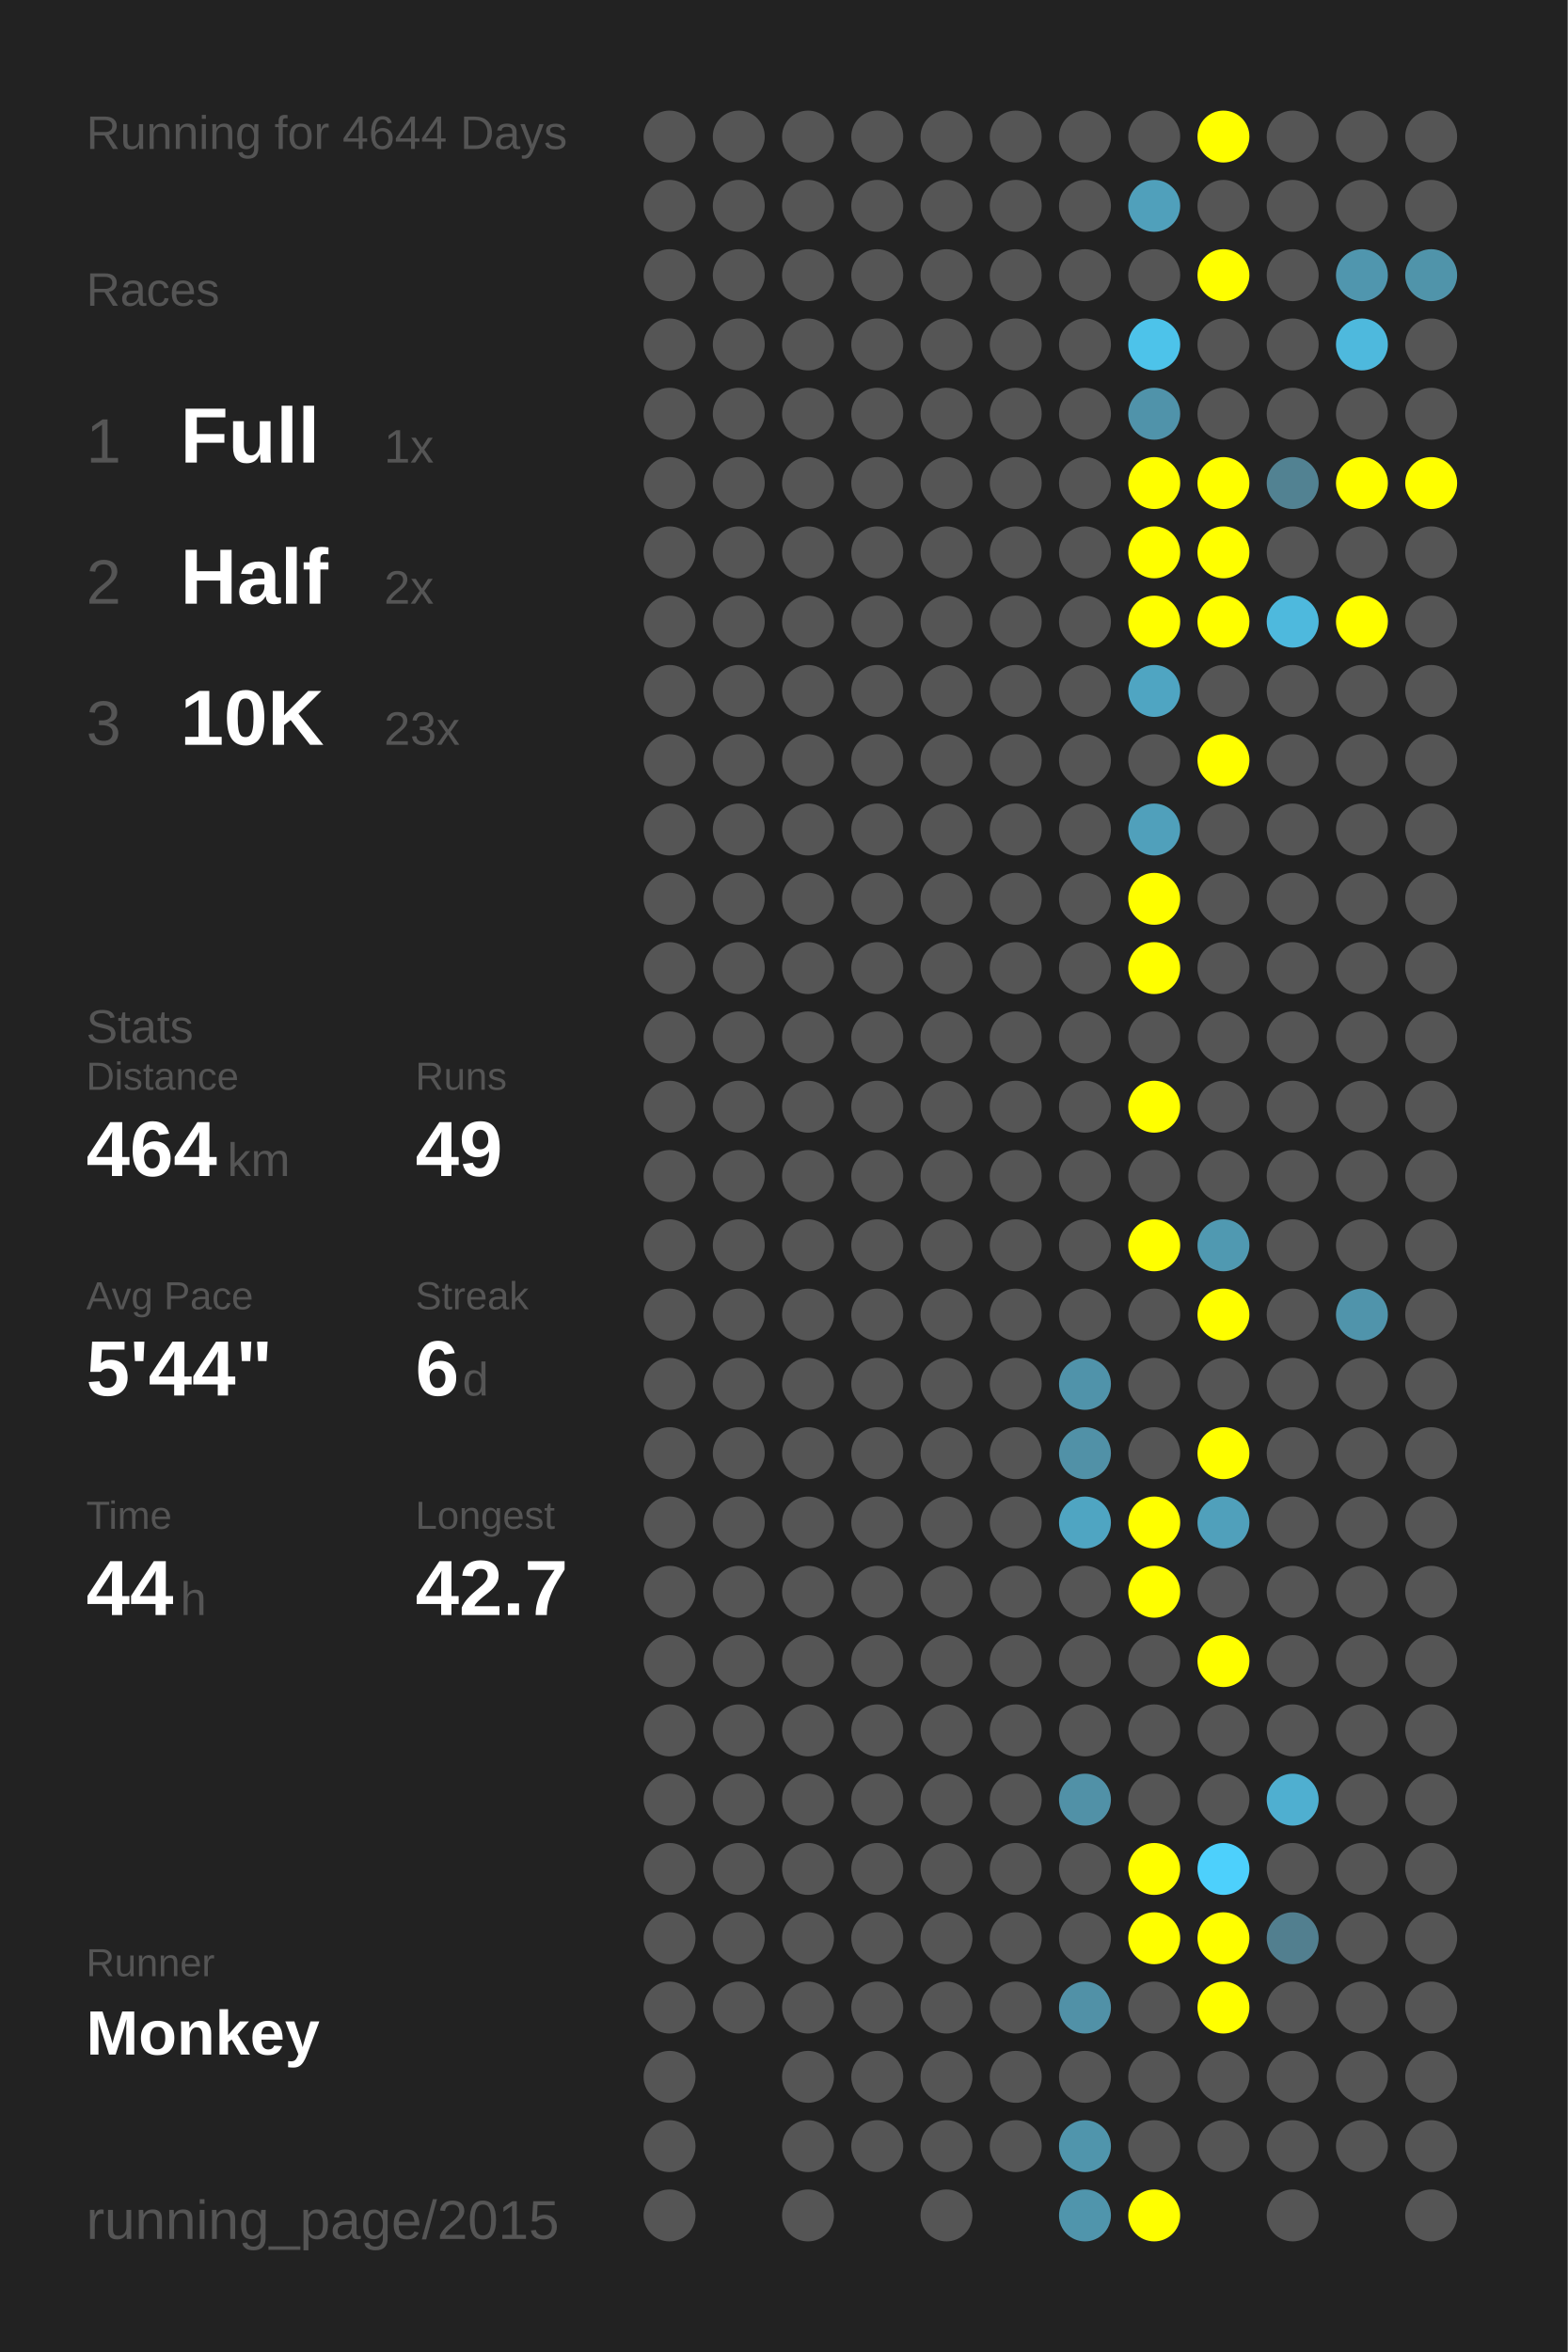
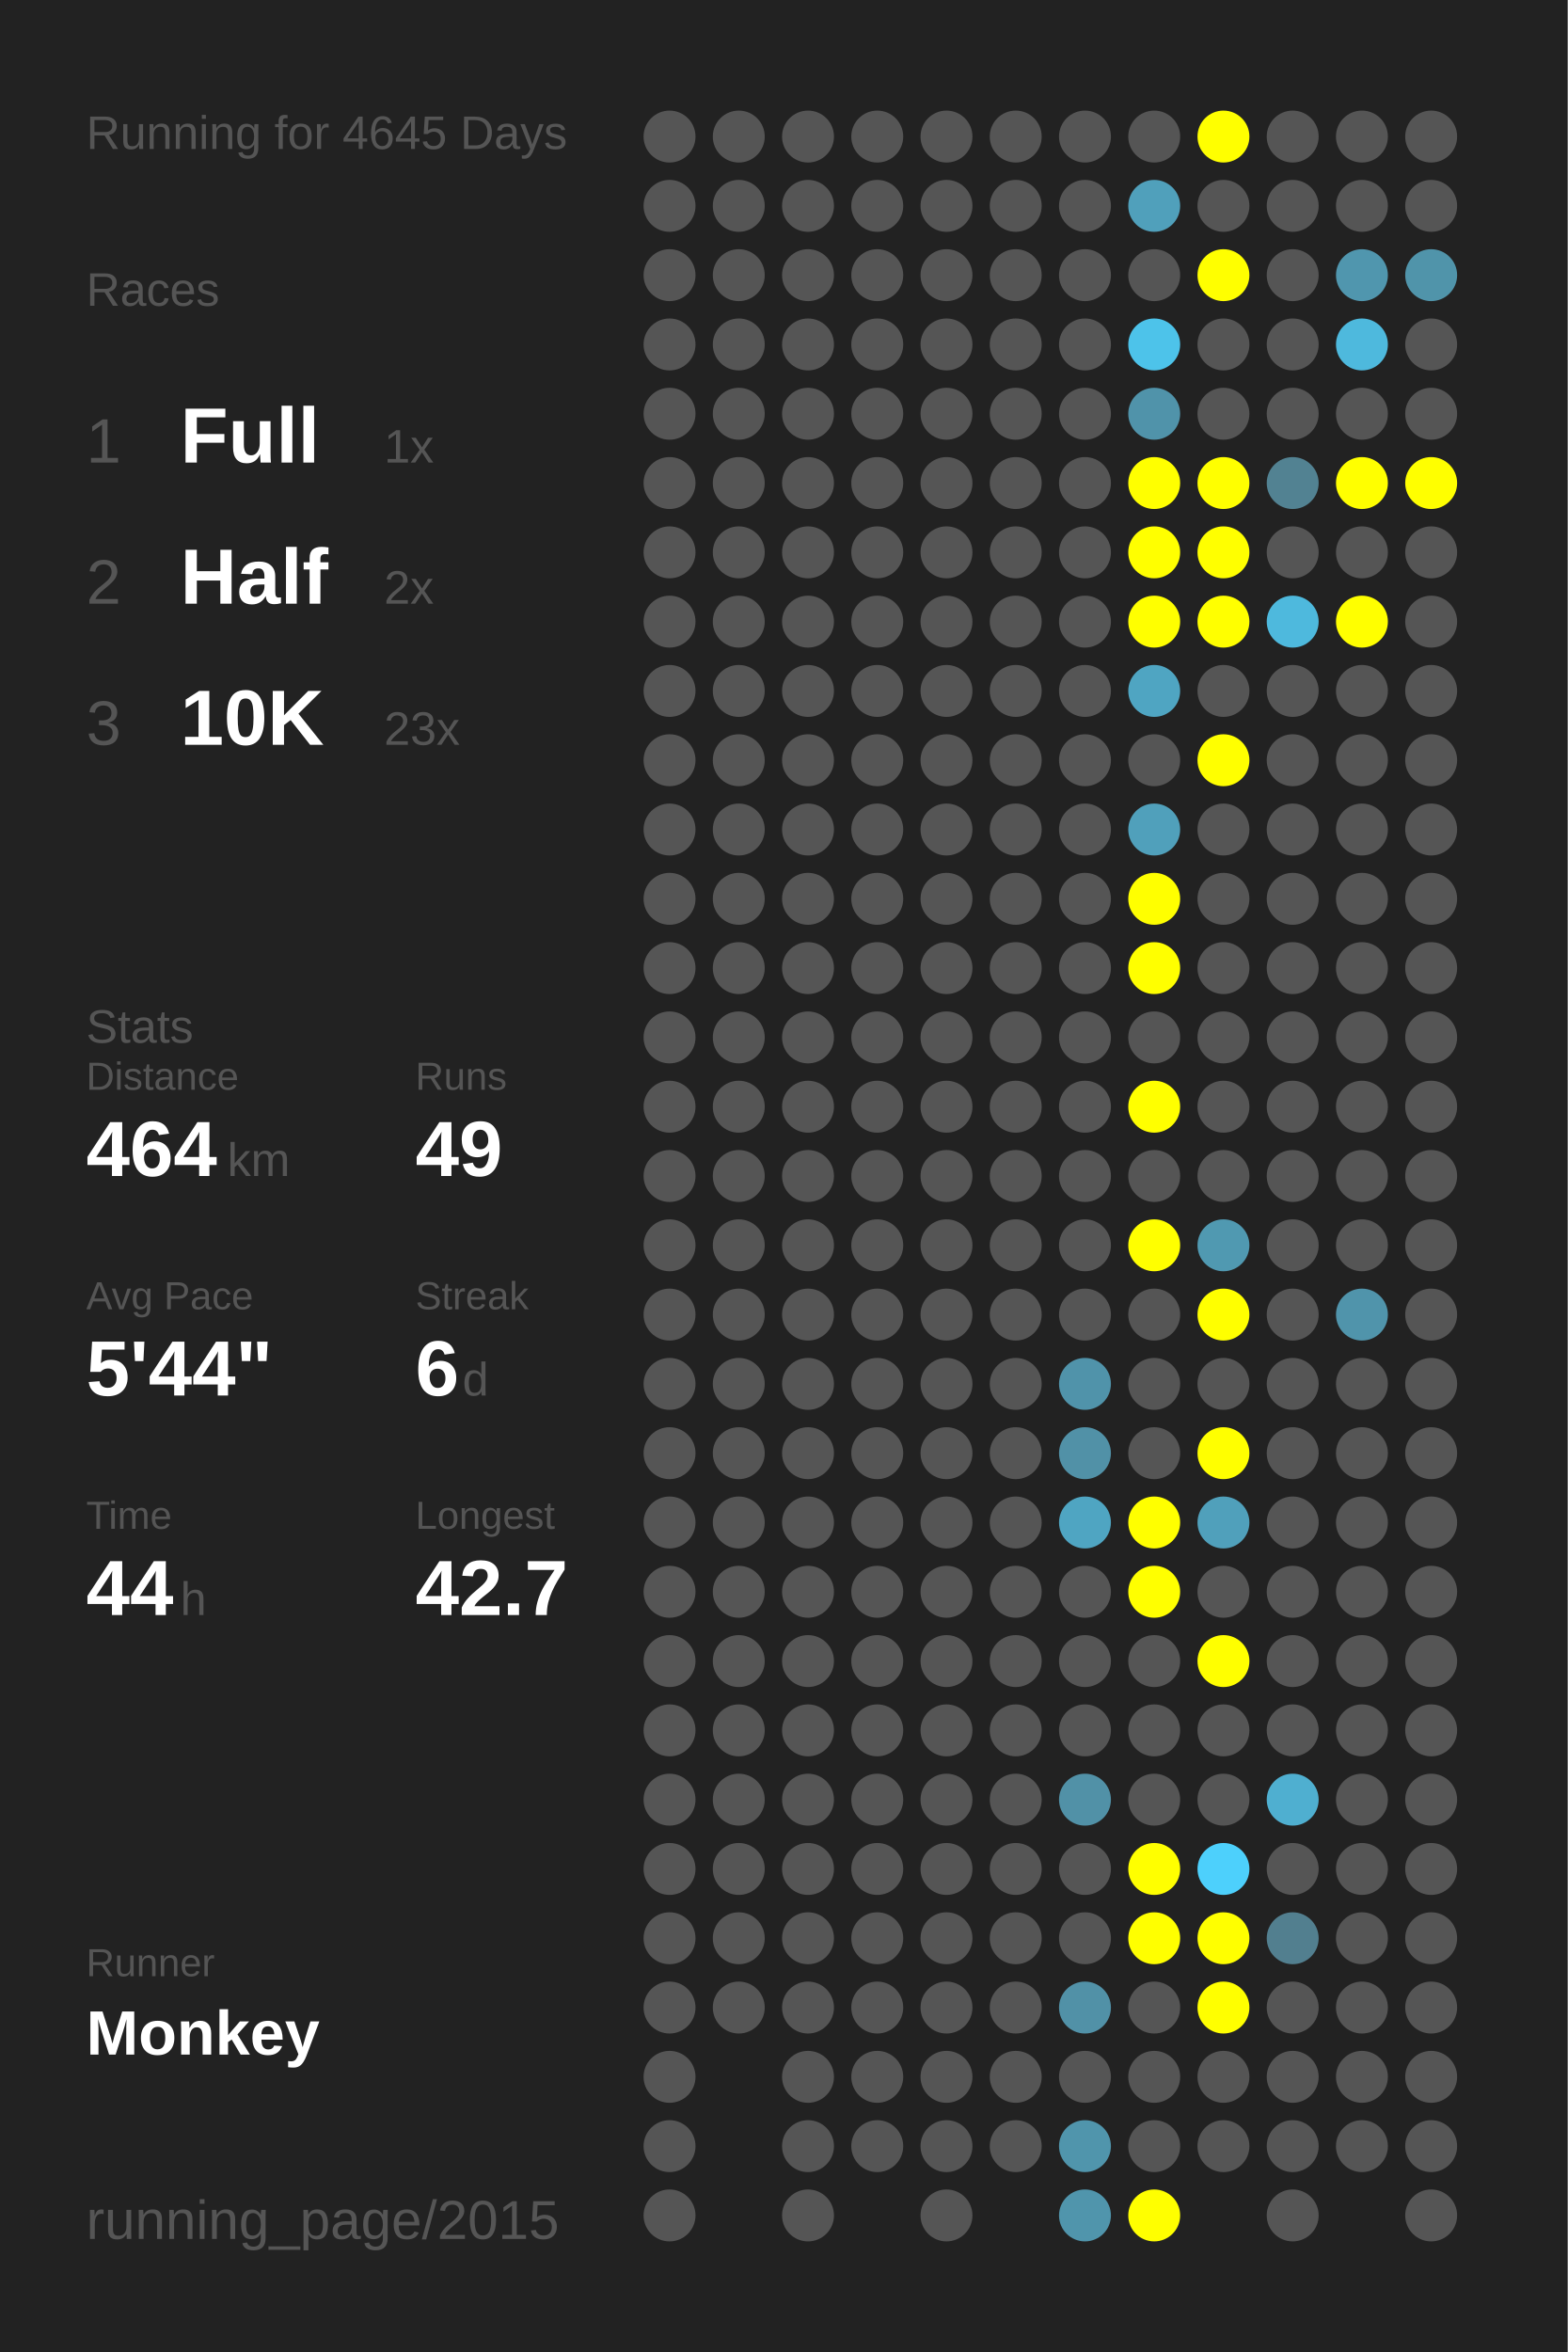
<svg xmlns="http://www.w3.org/2000/svg" baseProfile="full" height="300mm" version="1.1" viewBox="0,0,200,300" width="200mm">
  <defs />
  <rect fill="#222222" height="300" width="200" x="0" y="0" />
-   <text fill="#555555" style="font-size:6px; font-family:Arial;" x="11" y="19">Running for 4644 Days</text>
+   <text fill="#555555" style="font-size:6px; font-family:Arial;" x="11" y="19">Running for 4645 Days</text>
  <text fill="#555555" style="font-size:6px; font-family:Arial;" x="11" y="39">Races</text>
  <text fill="#555555" style="font-size:8px; font-family:Arial;" x="11" y="59">1</text>
  <text fill="#FFFFFF" style="font-size:10px; font-family:Arial; font-weight:bold;" x="23" y="59">Full</text>
  <text fill="#555555" style="font-size:6px; font-family:Arial;" x="49" y="59">1x</text>
  <text fill="#555555" style="font-size:8px; font-family:Arial;" x="11" y="77">2</text>
  <text fill="#FFFFFF" style="font-size:10px; font-family:Arial; font-weight:bold;" x="23" y="77">Half</text>
  <text fill="#555555" style="font-size:6px; font-family:Arial;" x="49" y="77">2x</text>
  <text fill="#555555" style="font-size:8px; font-family:Arial;" x="11" y="95">3</text>
  <text fill="#FFFFFF" style="font-size:10px; font-family:Arial; font-weight:bold;" x="23" y="95">10K</text>
  <text fill="#555555" style="font-size:6px; font-family:Arial;" x="49" y="95">23x</text>
  <text fill="#555555" style="font-size:6px; font-family:Arial;" x="11" y="133">Stats</text>
  <text fill="#555555" style="font-size:5px; font-family:Arial;" x="11" y="139">Distance</text>
  <text fill="#FFFFFF" style="font-size:10px; font-family:Arial; font-weight:bold;" x="11" y="150">464</text>
  <text fill="#555555" style="font-size:6px; font-family:Arial;" x="29" y="150">km</text>
  <text fill="#555555" style="font-size:5px; font-family:Arial;" x="53" y="139">Runs</text>
  <text fill="#FFFFFF" style="font-size:10px; font-family:Arial; font-weight:bold;" x="53" y="150">49</text>
  <text fill="#555555" style="font-size:5px; font-family:Arial;" x="11" y="167">Avg Pace</text>
  <text fill="#FFFFFF" style="font-size:10px; font-family:Arial; font-weight:bold;" x="11" y="178">5'44"</text>
  <text fill="#555555" style="font-size:5px; font-family:Arial;" x="53" y="167">Streak</text>
  <text fill="#FFFFFF" style="font-size:10px; font-family:Arial; font-weight:bold;" x="53" y="178">6</text>
  <text fill="#555555" style="font-size:6px; font-family:Arial;" x="59" y="178">d</text>
  <text fill="#555555" style="font-size:5px; font-family:Arial;" x="11" y="195">Time</text>
  <text fill="#FFFFFF" style="font-size:10px; font-family:Arial; font-weight:bold;" x="11" y="206">44</text>
  <text fill="#555555" style="font-size:6px; font-family:Arial;" x="23" y="206">h</text>
  <text fill="#555555" style="font-size:5px; font-family:Arial;" x="53" y="195">Longest</text>
  <text fill="#FFFFFF" style="font-size:10px; font-family:Arial; font-weight:bold;" x="53" y="206">42.7</text>
  <text fill="#555555" style="font-size:5px; font-family:Arial;" x="11" y="252.065">Runner</text>
  <text fill="#FFFFFF" style="font-size:8px; font-family:Arial; font-weight:bold;" x="11" y="262.065">Monkey</text>
  <text fill="#555555" style="font-size:7px; font-family:Arial;" x="11" y="285.581">running_page/2015</text>
  <circle cx="85.417" cy="17.419" fill="#555555" r="3.312" />
  <circle cx="85.417" cy="26.258" fill="#555555" r="3.312" />
  <circle cx="85.417" cy="35.097" fill="#555555" r="3.312" />
  <circle cx="85.417" cy="43.935" fill="#555555" r="3.312" />
  <circle cx="85.417" cy="52.774" fill="#555555" r="3.312" />
  <circle cx="85.417" cy="61.613" fill="#555555" r="3.312" />
  <circle cx="85.417" cy="70.452" fill="#555555" r="3.312" />
  <circle cx="85.417" cy="79.29" fill="#555555" r="3.312" />
  <circle cx="85.417" cy="88.129" fill="#555555" r="3.312" />
  <circle cx="85.417" cy="96.968" fill="#555555" r="3.312" />
  <circle cx="85.417" cy="105.806" fill="#555555" r="3.312" />
  <circle cx="85.417" cy="114.645" fill="#555555" r="3.312" />
  <circle cx="85.417" cy="123.484" fill="#555555" r="3.312" />
  <circle cx="85.417" cy="132.323" fill="#555555" r="3.312" />
  <circle cx="85.417" cy="141.161" fill="#555555" r="3.312" />
  <circle cx="85.417" cy="150" fill="#555555" r="3.312" />
  <circle cx="85.417" cy="158.839" fill="#555555" r="3.312" />
  <circle cx="85.417" cy="167.677" fill="#555555" r="3.312" />
  <circle cx="85.417" cy="176.516" fill="#555555" r="3.312" />
  <circle cx="85.417" cy="185.355" fill="#555555" r="3.312" />
  <circle cx="85.417" cy="194.194" fill="#555555" r="3.312" />
  <circle cx="85.417" cy="203.032" fill="#555555" r="3.312" />
  <circle cx="85.417" cy="211.871" fill="#555555" r="3.312" />
  <circle cx="85.417" cy="220.71" fill="#555555" r="3.312" />
  <circle cx="85.417" cy="229.548" fill="#555555" r="3.312" />
  <circle cx="85.417" cy="238.387" fill="#555555" r="3.312" />
  <circle cx="85.417" cy="247.226" fill="#555555" r="3.312" />
  <circle cx="85.417" cy="256.065" fill="#555555" r="3.312" />
  <circle cx="85.417" cy="264.903" fill="#555555" r="3.312" />
  <circle cx="85.417" cy="273.742" fill="#555555" r="3.312" />
  <circle cx="85.417" cy="282.581" fill="#555555" r="3.312" />
  <circle cx="94.25" cy="17.419" fill="#555555" r="3.312" />
  <circle cx="94.25" cy="26.258" fill="#555555" r="3.312" />
  <circle cx="94.25" cy="35.097" fill="#555555" r="3.312" />
  <circle cx="94.25" cy="43.935" fill="#555555" r="3.312" />
  <circle cx="94.25" cy="52.774" fill="#555555" r="3.312" />
  <circle cx="94.25" cy="61.613" fill="#555555" r="3.312" />
  <circle cx="94.25" cy="70.452" fill="#555555" r="3.312" />
  <circle cx="94.25" cy="79.29" fill="#555555" r="3.312" />
  <circle cx="94.25" cy="88.129" fill="#555555" r="3.312" />
  <circle cx="94.25" cy="96.968" fill="#555555" r="3.312" />
  <circle cx="94.25" cy="105.806" fill="#555555" r="3.312" />
  <circle cx="94.25" cy="114.645" fill="#555555" r="3.312" />
  <circle cx="94.25" cy="123.484" fill="#555555" r="3.312" />
  <circle cx="94.25" cy="132.323" fill="#555555" r="3.312" />
  <circle cx="94.25" cy="141.161" fill="#555555" r="3.312" />
  <circle cx="94.25" cy="150" fill="#555555" r="3.312" />
  <circle cx="94.25" cy="158.839" fill="#555555" r="3.312" />
  <circle cx="94.25" cy="167.677" fill="#555555" r="3.312" />
  <circle cx="94.25" cy="176.516" fill="#555555" r="3.312" />
  <circle cx="94.25" cy="185.355" fill="#555555" r="3.312" />
  <circle cx="94.25" cy="194.194" fill="#555555" r="3.312" />
  <circle cx="94.25" cy="203.032" fill="#555555" r="3.312" />
  <circle cx="94.25" cy="211.871" fill="#555555" r="3.312" />
  <circle cx="94.25" cy="220.71" fill="#555555" r="3.312" />
  <circle cx="94.25" cy="229.548" fill="#555555" r="3.312" />
  <circle cx="94.25" cy="238.387" fill="#555555" r="3.312" />
  <circle cx="94.25" cy="247.226" fill="#555555" r="3.312" />
  <circle cx="94.25" cy="256.065" fill="#555555" r="3.312" />
  <circle cx="103.083" cy="17.419" fill="#555555" r="3.312" />
  <circle cx="103.083" cy="26.258" fill="#555555" r="3.312" />
  <circle cx="103.083" cy="35.097" fill="#555555" r="3.312" />
  <circle cx="103.083" cy="43.935" fill="#555555" r="3.312" />
  <circle cx="103.083" cy="52.774" fill="#555555" r="3.312" />
  <circle cx="103.083" cy="61.613" fill="#555555" r="3.312" />
  <circle cx="103.083" cy="70.452" fill="#555555" r="3.312" />
  <circle cx="103.083" cy="79.29" fill="#555555" r="3.312" />
  <circle cx="103.083" cy="88.129" fill="#555555" r="3.312" />
  <circle cx="103.083" cy="96.968" fill="#555555" r="3.312" />
  <circle cx="103.083" cy="105.806" fill="#555555" r="3.312" />
  <circle cx="103.083" cy="114.645" fill="#555555" r="3.312" />
  <circle cx="103.083" cy="123.484" fill="#555555" r="3.312" />
  <circle cx="103.083" cy="132.323" fill="#555555" r="3.312" />
  <circle cx="103.083" cy="141.161" fill="#555555" r="3.312" />
  <circle cx="103.083" cy="150" fill="#555555" r="3.312" />
  <circle cx="103.083" cy="158.839" fill="#555555" r="3.312" />
  <circle cx="103.083" cy="167.677" fill="#555555" r="3.312" />
  <circle cx="103.083" cy="176.516" fill="#555555" r="3.312" />
  <circle cx="103.083" cy="185.355" fill="#555555" r="3.312" />
  <circle cx="103.083" cy="194.194" fill="#555555" r="3.312" />
  <circle cx="103.083" cy="203.032" fill="#555555" r="3.312" />
  <circle cx="103.083" cy="211.871" fill="#555555" r="3.312" />
  <circle cx="103.083" cy="220.71" fill="#555555" r="3.312" />
  <circle cx="103.083" cy="229.548" fill="#555555" r="3.312" />
  <circle cx="103.083" cy="238.387" fill="#555555" r="3.312" />
  <circle cx="103.083" cy="247.226" fill="#555555" r="3.312" />
  <circle cx="103.083" cy="256.065" fill="#555555" r="3.312" />
  <circle cx="103.083" cy="264.903" fill="#555555" r="3.312" />
  <circle cx="103.083" cy="273.742" fill="#555555" r="3.312" />
  <circle cx="103.083" cy="282.581" fill="#555555" r="3.312" />
  <circle cx="111.917" cy="17.419" fill="#555555" r="3.312" />
  <circle cx="111.917" cy="26.258" fill="#555555" r="3.312" />
  <circle cx="111.917" cy="35.097" fill="#555555" r="3.312" />
  <circle cx="111.917" cy="43.935" fill="#555555" r="3.312" />
  <circle cx="111.917" cy="52.774" fill="#555555" r="3.312" />
  <circle cx="111.917" cy="61.613" fill="#555555" r="3.312" />
  <circle cx="111.917" cy="70.452" fill="#555555" r="3.312" />
  <circle cx="111.917" cy="79.29" fill="#555555" r="3.312" />
  <circle cx="111.917" cy="88.129" fill="#555555" r="3.312" />
  <circle cx="111.917" cy="96.968" fill="#555555" r="3.312" />
  <circle cx="111.917" cy="105.806" fill="#555555" r="3.312" />
  <circle cx="111.917" cy="114.645" fill="#555555" r="3.312" />
  <circle cx="111.917" cy="123.484" fill="#555555" r="3.312" />
  <circle cx="111.917" cy="132.323" fill="#555555" r="3.312" />
  <circle cx="111.917" cy="141.161" fill="#555555" r="3.312" />
  <circle cx="111.917" cy="150" fill="#555555" r="3.312" />
  <circle cx="111.917" cy="158.839" fill="#555555" r="3.312" />
  <circle cx="111.917" cy="167.677" fill="#555555" r="3.312" />
  <circle cx="111.917" cy="176.516" fill="#555555" r="3.312" />
  <circle cx="111.917" cy="185.355" fill="#555555" r="3.312" />
  <circle cx="111.917" cy="194.194" fill="#555555" r="3.312" />
  <circle cx="111.917" cy="203.032" fill="#555555" r="3.312" />
  <circle cx="111.917" cy="211.871" fill="#555555" r="3.312" />
  <circle cx="111.917" cy="220.71" fill="#555555" r="3.312" />
  <circle cx="111.917" cy="229.548" fill="#555555" r="3.312" />
  <circle cx="111.917" cy="238.387" fill="#555555" r="3.312" />
  <circle cx="111.917" cy="247.226" fill="#555555" r="3.312" />
  <circle cx="111.917" cy="256.065" fill="#555555" r="3.312" />
  <circle cx="111.917" cy="264.903" fill="#555555" r="3.312" />
  <circle cx="111.917" cy="273.742" fill="#555555" r="3.312" />
  <circle cx="120.75" cy="17.419" fill="#555555" r="3.312" />
  <circle cx="120.75" cy="26.258" fill="#555555" r="3.312" />
  <circle cx="120.75" cy="35.097" fill="#555555" r="3.312" />
  <circle cx="120.75" cy="43.935" fill="#555555" r="3.312" />
  <circle cx="120.75" cy="52.774" fill="#555555" r="3.312" />
  <circle cx="120.75" cy="61.613" fill="#555555" r="3.312" />
  <circle cx="120.75" cy="70.452" fill="#555555" r="3.312" />
  <circle cx="120.75" cy="79.29" fill="#555555" r="3.312" />
  <circle cx="120.75" cy="88.129" fill="#555555" r="3.312" />
  <circle cx="120.75" cy="96.968" fill="#555555" r="3.312" />
  <circle cx="120.75" cy="105.806" fill="#555555" r="3.312" />
  <circle cx="120.75" cy="114.645" fill="#555555" r="3.312" />
  <circle cx="120.75" cy="123.484" fill="#555555" r="3.312" />
  <circle cx="120.75" cy="132.323" fill="#555555" r="3.312" />
  <circle cx="120.75" cy="141.161" fill="#555555" r="3.312" />
  <circle cx="120.75" cy="150" fill="#555555" r="3.312" />
  <circle cx="120.75" cy="158.839" fill="#555555" r="3.312" />
  <circle cx="120.75" cy="167.677" fill="#555555" r="3.312" />
  <circle cx="120.75" cy="176.516" fill="#555555" r="3.312" />
  <circle cx="120.75" cy="185.355" fill="#555555" r="3.312" />
  <circle cx="120.75" cy="194.194" fill="#555555" r="3.312" />
  <circle cx="120.75" cy="203.032" fill="#555555" r="3.312" />
  <circle cx="120.75" cy="211.871" fill="#555555" r="3.312" />
  <circle cx="120.75" cy="220.71" fill="#555555" r="3.312" />
  <circle cx="120.75" cy="229.548" fill="#555555" r="3.312" />
  <circle cx="120.75" cy="238.387" fill="#555555" r="3.312" />
  <circle cx="120.75" cy="247.226" fill="#555555" r="3.312" />
  <circle cx="120.75" cy="256.065" fill="#555555" r="3.312" />
  <circle cx="120.75" cy="264.903" fill="#555555" r="3.312" />
  <circle cx="120.75" cy="273.742" fill="#555555" r="3.312" />
  <circle cx="120.75" cy="282.581" fill="#555555" r="3.312" />
  <circle cx="129.583" cy="17.419" fill="#555555" r="3.312" />
  <circle cx="129.583" cy="26.258" fill="#555555" r="3.312" />
  <circle cx="129.583" cy="35.097" fill="#555555" r="3.312" />
  <circle cx="129.583" cy="43.935" fill="#555555" r="3.312" />
  <circle cx="129.583" cy="52.774" fill="#555555" r="3.312" />
  <circle cx="129.583" cy="61.613" fill="#555555" r="3.312" />
  <circle cx="129.583" cy="70.452" fill="#555555" r="3.312" />
  <circle cx="129.583" cy="79.29" fill="#555555" r="3.312" />
  <circle cx="129.583" cy="88.129" fill="#555555" r="3.312" />
  <circle cx="129.583" cy="96.968" fill="#555555" r="3.312" />
  <circle cx="129.583" cy="105.806" fill="#555555" r="3.312" />
  <circle cx="129.583" cy="114.645" fill="#555555" r="3.312" />
  <circle cx="129.583" cy="123.484" fill="#555555" r="3.312" />
  <circle cx="129.583" cy="132.323" fill="#555555" r="3.312" />
  <circle cx="129.583" cy="141.161" fill="#555555" r="3.312" />
  <circle cx="129.583" cy="150" fill="#555555" r="3.312" />
  <circle cx="129.583" cy="158.839" fill="#555555" r="3.312" />
  <circle cx="129.583" cy="167.677" fill="#555555" r="3.312" />
  <circle cx="129.583" cy="176.516" fill="#555555" r="3.312" />
  <circle cx="129.583" cy="185.355" fill="#555555" r="3.312" />
  <circle cx="129.583" cy="194.194" fill="#555555" r="3.312" />
  <circle cx="129.583" cy="203.032" fill="#555555" r="3.312" />
  <circle cx="129.583" cy="211.871" fill="#555555" r="3.312" />
  <circle cx="129.583" cy="220.71" fill="#555555" r="3.312" />
  <circle cx="129.583" cy="229.548" fill="#555555" r="3.312" />
  <circle cx="129.583" cy="238.387" fill="#555555" r="3.312" />
  <circle cx="129.583" cy="247.226" fill="#555555" r="3.312" />
  <circle cx="129.583" cy="256.065" fill="#555555" r="3.312" />
  <circle cx="129.583" cy="264.903" fill="#555555" r="3.312" />
  <circle cx="129.583" cy="273.742" fill="#555555" r="3.312" />
  <circle cx="138.417" cy="17.419" fill="#555555" r="3.312" />
  <circle cx="138.417" cy="26.258" fill="#555555" r="3.312" />
  <circle cx="138.417" cy="35.097" fill="#555555" r="3.312" />
  <circle cx="138.417" cy="43.935" fill="#555555" r="3.312" />
  <circle cx="138.417" cy="52.774" fill="#555555" r="3.312" />
  <circle cx="138.417" cy="61.613" fill="#555555" r="3.312" />
  <circle cx="138.417" cy="70.452" fill="#555555" r="3.312" />
  <circle cx="138.417" cy="79.29" fill="#555555" r="3.312" />
  <circle cx="138.417" cy="88.129" fill="#555555" r="3.312" />
  <circle cx="138.417" cy="96.968" fill="#555555" r="3.312" />
  <circle cx="138.417" cy="105.806" fill="#555555" r="3.312" />
  <circle cx="138.417" cy="114.645" fill="#555555" r="3.312" />
  <circle cx="138.417" cy="123.484" fill="#555555" r="3.312" />
  <circle cx="138.417" cy="132.323" fill="#555555" r="3.312" />
  <circle cx="138.417" cy="141.161" fill="#555555" r="3.312" />
  <circle cx="138.417" cy="150" fill="#555555" r="3.312" />
  <circle cx="138.417" cy="158.839" fill="#555555" r="3.312" />
  <circle cx="138.417" cy="167.677" fill="#555555" r="3.312" />
  <circle cx="138.417" cy="176.516" fill="#5093aa" r="3.312" />
  <circle cx="138.417" cy="185.355" fill="#5191a7" r="3.312" />
  <circle cx="138.417" cy="194.194" fill="#4fa5c2" r="3.312" />
  <circle cx="138.417" cy="203.032" fill="#555555" r="3.312" />
  <circle cx="138.417" cy="211.871" fill="#555555" r="3.312" />
  <circle cx="138.417" cy="220.71" fill="#555555" r="3.312" />
  <circle cx="138.417" cy="229.548" fill="#5191a7" r="3.312" />
  <circle cx="138.417" cy="238.387" fill="#555555" r="3.312" />
  <circle cx="138.417" cy="247.226" fill="#555555" r="3.312" />
  <circle cx="138.417" cy="256.065" fill="#5191a7" r="3.312" />
  <circle cx="138.417" cy="264.903" fill="#555555" r="3.312" />
  <circle cx="138.417" cy="273.742" fill="#5095ac" r="3.312" />
  <circle cx="138.417" cy="282.581" fill="#5095ac" r="3.312" />
  <circle cx="147.25" cy="17.419" fill="#555555" r="3.312" />
  <circle cx="147.25" cy="26.258" fill="#50a0bb" r="3.312" />
  <circle cx="147.25" cy="35.097" fill="#555555" r="3.312" />
  <circle cx="147.25" cy="43.935" fill="#4dc3ea" r="3.312" />
  <circle cx="147.25" cy="52.774" fill="#5093aa" r="3.312" />
  <circle cx="147.25" cy="61.613" fill="#FFFF00" r="3.312" />
  <circle cx="147.25" cy="70.452" fill="#FFFF00" r="3.312" />
  <circle cx="147.25" cy="79.29" fill="#FFFF00" r="3.312" />
  <circle cx="147.25" cy="88.129" fill="#4fa5c2" r="3.312" />
  <circle cx="147.25" cy="96.968" fill="#555555" r="3.312" />
  <circle cx="147.25" cy="105.806" fill="#50a0bb" r="3.312" />
  <circle cx="147.25" cy="114.645" fill="#FFFF00" r="3.312" />
  <circle cx="147.25" cy="123.484" fill="#FFFF00" r="3.312" />
  <circle cx="147.25" cy="132.323" fill="#555555" r="3.312" />
  <circle cx="147.25" cy="141.161" fill="#FFFF00" r="3.312" />
  <circle cx="147.25" cy="150" fill="#555555" r="3.312" />
  <circle cx="147.25" cy="158.839" fill="#FFFF00" r="3.312" />
  <circle cx="147.25" cy="167.677" fill="#555555" r="3.312" />
  <circle cx="147.25" cy="176.516" fill="#555555" r="3.312" />
  <circle cx="147.25" cy="185.355" fill="#555555" r="3.312" />
  <circle cx="147.25" cy="194.194" fill="#FFFF00" r="3.312" />
  <circle cx="147.25" cy="203.032" fill="#FFFF00" r="3.312" />
  <circle cx="147.25" cy="211.871" fill="#555555" r="3.312" />
  <circle cx="147.25" cy="220.71" fill="#555555" r="3.312" />
  <circle cx="147.25" cy="229.548" fill="#555555" r="3.312" />
  <circle cx="147.25" cy="238.387" fill="#FFFF00" r="3.312" />
  <circle cx="147.25" cy="247.226" fill="#FFFF00" r="3.312" />
  <circle cx="147.25" cy="256.065" fill="#555555" r="3.312" />
  <circle cx="147.25" cy="264.903" fill="#555555" r="3.312" />
  <circle cx="147.25" cy="273.742" fill="#555555" r="3.312" />
  <circle cx="147.25" cy="282.581" fill="#FFFF00" r="3.312" />
  <circle cx="156.083" cy="17.419" fill="#FFFF00" r="3.312" />
  <circle cx="156.083" cy="26.258" fill="#555555" r="3.312" />
  <circle cx="156.083" cy="35.097" fill="#FFFF00" r="3.312" />
  <circle cx="156.083" cy="43.935" fill="#555555" r="3.312" />
  <circle cx="156.083" cy="52.774" fill="#555555" r="3.312" />
  <circle cx="156.083" cy="61.613" fill="#FFFF00" r="3.312" />
  <circle cx="156.083" cy="70.452" fill="#FFFF00" r="3.312" />
  <circle cx="156.083" cy="79.29" fill="#FFFF00" r="3.312" />
  <circle cx="156.083" cy="88.129" fill="#555555" r="3.312" />
  <circle cx="156.083" cy="96.968" fill="#FFFF00" r="3.312" />
  <circle cx="156.083" cy="105.806" fill="#555555" r="3.312" />
  <circle cx="156.083" cy="114.645" fill="#555555" r="3.312" />
  <circle cx="156.083" cy="123.484" fill="#555555" r="3.312" />
  <circle cx="156.083" cy="132.323" fill="#555555" r="3.312" />
  <circle cx="156.083" cy="141.161" fill="#555555" r="3.312" />
  <circle cx="156.083" cy="150" fill="#555555" r="3.312" />
  <circle cx="156.083" cy="158.839" fill="#5099b1" r="3.312" />
  <circle cx="156.083" cy="167.677" fill="#FFFF00" r="3.312" />
  <circle cx="156.083" cy="176.516" fill="#555555" r="3.312" />
  <circle cx="156.083" cy="185.355" fill="#FFFF00" r="3.312" />
  <circle cx="156.083" cy="194.194" fill="#50a0bb" r="3.312" />
  <circle cx="156.083" cy="203.032" fill="#555555" r="3.312" />
  <circle cx="156.083" cy="211.871" fill="#FFFF00" r="3.312" />
  <circle cx="156.083" cy="220.71" fill="#555555" r="3.312" />
  <circle cx="156.083" cy="229.548" fill="#555555" r="3.312" />
  <circle cx="156.083" cy="238.387" fill="#4dd0fc" r="3.312" />
  <circle cx="156.083" cy="247.226" fill="#FFFF00" r="3.312" />
  <circle cx="156.083" cy="256.065" fill="#FFFF00" r="3.312" />
  <circle cx="156.083" cy="264.903" fill="#555555" r="3.312" />
  <circle cx="156.083" cy="273.742" fill="#555555" r="3.312" />
  <circle cx="164.917" cy="17.419" fill="#555555" r="3.312" />
  <circle cx="164.917" cy="26.258" fill="#555555" r="3.312" />
  <circle cx="164.917" cy="35.097" fill="#555555" r="3.312" />
  <circle cx="164.917" cy="43.935" fill="#555555" r="3.312" />
  <circle cx="164.917" cy="52.774" fill="#555555" r="3.312" />
  <circle cx="164.917" cy="61.613" fill="#528292" r="3.312" />
  <circle cx="164.917" cy="70.452" fill="#555555" r="3.312" />
  <circle cx="164.917" cy="79.29" fill="#4eb9dd" r="3.312" />
  <circle cx="164.917" cy="88.129" fill="#555555" r="3.312" />
  <circle cx="164.917" cy="96.968" fill="#555555" r="3.312" />
  <circle cx="164.917" cy="105.806" fill="#555555" r="3.312" />
  <circle cx="164.917" cy="114.645" fill="#555555" r="3.312" />
  <circle cx="164.917" cy="123.484" fill="#555555" r="3.312" />
  <circle cx="164.917" cy="132.323" fill="#555555" r="3.312" />
  <circle cx="164.917" cy="141.161" fill="#555555" r="3.312" />
  <circle cx="164.917" cy="150" fill="#555555" r="3.312" />
  <circle cx="164.917" cy="158.839" fill="#555555" r="3.312" />
  <circle cx="164.917" cy="167.677" fill="#555555" r="3.312" />
  <circle cx="164.917" cy="176.516" fill="#555555" r="3.312" />
  <circle cx="164.917" cy="185.355" fill="#555555" r="3.312" />
  <circle cx="164.917" cy="194.194" fill="#555555" r="3.312" />
  <circle cx="164.917" cy="203.032" fill="#555555" r="3.312" />
  <circle cx="164.917" cy="211.871" fill="#555555" r="3.312" />
  <circle cx="164.917" cy="220.71" fill="#555555" r="3.312" />
  <circle cx="164.917" cy="229.548" fill="#4fafd0" r="3.312" />
  <circle cx="164.917" cy="238.387" fill="#555555" r="3.312" />
  <circle cx="164.917" cy="247.226" fill="#527f8f" r="3.312" />
  <circle cx="164.917" cy="256.065" fill="#555555" r="3.312" />
  <circle cx="164.917" cy="264.903" fill="#555555" r="3.312" />
  <circle cx="164.917" cy="273.742" fill="#555555" r="3.312" />
  <circle cx="164.917" cy="282.581" fill="#555555" r="3.312" />
  <circle cx="173.75" cy="17.419" fill="#555555" r="3.312" />
  <circle cx="173.75" cy="26.258" fill="#555555" r="3.312" />
  <circle cx="173.75" cy="35.097" fill="#5096ae" r="3.312" />
  <circle cx="173.75" cy="43.935" fill="#4eb9dd" r="3.312" />
  <circle cx="173.75" cy="52.774" fill="#555555" r="3.312" />
  <circle cx="173.75" cy="61.613" fill="#FFFF00" r="3.312" />
  <circle cx="173.75" cy="70.452" fill="#555555" r="3.312" />
  <circle cx="173.75" cy="79.29" fill="#FFFF00" r="3.312" />
  <circle cx="173.75" cy="88.129" fill="#555555" r="3.312" />
  <circle cx="173.75" cy="96.968" fill="#555555" r="3.312" />
  <circle cx="173.75" cy="105.806" fill="#555555" r="3.312" />
  <circle cx="173.75" cy="114.645" fill="#555555" r="3.312" />
  <circle cx="173.75" cy="123.484" fill="#555555" r="3.312" />
  <circle cx="173.75" cy="132.323" fill="#555555" r="3.312" />
  <circle cx="173.75" cy="141.161" fill="#555555" r="3.312" />
  <circle cx="173.75" cy="150" fill="#555555" r="3.312" />
  <circle cx="173.75" cy="158.839" fill="#555555" r="3.312" />
  <circle cx="173.75" cy="167.677" fill="#5094ab" r="3.312" />
  <circle cx="173.75" cy="176.516" fill="#555555" r="3.312" />
  <circle cx="173.75" cy="185.355" fill="#555555" r="3.312" />
  <circle cx="173.75" cy="194.194" fill="#555555" r="3.312" />
  <circle cx="173.75" cy="203.032" fill="#555555" r="3.312" />
  <circle cx="173.75" cy="211.871" fill="#555555" r="3.312" />
  <circle cx="173.75" cy="220.71" fill="#555555" r="3.312" />
  <circle cx="173.75" cy="229.548" fill="#555555" r="3.312" />
  <circle cx="173.75" cy="238.387" fill="#555555" r="3.312" />
  <circle cx="173.75" cy="247.226" fill="#555555" r="3.312" />
  <circle cx="173.75" cy="256.065" fill="#555555" r="3.312" />
  <circle cx="173.75" cy="264.903" fill="#555555" r="3.312" />
  <circle cx="173.75" cy="273.742" fill="#555555" r="3.312" />
  <circle cx="182.583" cy="17.419" fill="#555555" r="3.312" />
  <circle cx="182.583" cy="26.258" fill="#555555" r="3.312" />
  <circle cx="182.583" cy="35.097" fill="#5094aa" r="3.312" />
  <circle cx="182.583" cy="43.935" fill="#555555" r="3.312" />
  <circle cx="182.583" cy="52.774" fill="#555555" r="3.312" />
  <circle cx="182.583" cy="61.613" fill="#FFFF00" r="3.312" />
  <circle cx="182.583" cy="70.452" fill="#555555" r="3.312" />
  <circle cx="182.583" cy="79.29" fill="#555555" r="3.312" />
  <circle cx="182.583" cy="88.129" fill="#555555" r="3.312" />
  <circle cx="182.583" cy="96.968" fill="#555555" r="3.312" />
  <circle cx="182.583" cy="105.806" fill="#555555" r="3.312" />
  <circle cx="182.583" cy="114.645" fill="#555555" r="3.312" />
  <circle cx="182.583" cy="123.484" fill="#555555" r="3.312" />
  <circle cx="182.583" cy="132.323" fill="#555555" r="3.312" />
  <circle cx="182.583" cy="141.161" fill="#555555" r="3.312" />
  <circle cx="182.583" cy="150" fill="#555555" r="3.312" />
  <circle cx="182.583" cy="158.839" fill="#555555" r="3.312" />
  <circle cx="182.583" cy="167.677" fill="#555555" r="3.312" />
  <circle cx="182.583" cy="176.516" fill="#555555" r="3.312" />
  <circle cx="182.583" cy="185.355" fill="#555555" r="3.312" />
  <circle cx="182.583" cy="194.194" fill="#555555" r="3.312" />
  <circle cx="182.583" cy="203.032" fill="#555555" r="3.312" />
  <circle cx="182.583" cy="211.871" fill="#555555" r="3.312" />
  <circle cx="182.583" cy="220.71" fill="#555555" r="3.312" />
  <circle cx="182.583" cy="229.548" fill="#555555" r="3.312" />
  <circle cx="182.583" cy="238.387" fill="#555555" r="3.312" />
  <circle cx="182.583" cy="247.226" fill="#555555" r="3.312" />
  <circle cx="182.583" cy="256.065" fill="#555555" r="3.312" />
  <circle cx="182.583" cy="264.903" fill="#555555" r="3.312" />
  <circle cx="182.583" cy="273.742" fill="#555555" r="3.312" />
  <circle cx="182.583" cy="282.581" fill="#555555" r="3.312" />
</svg>
